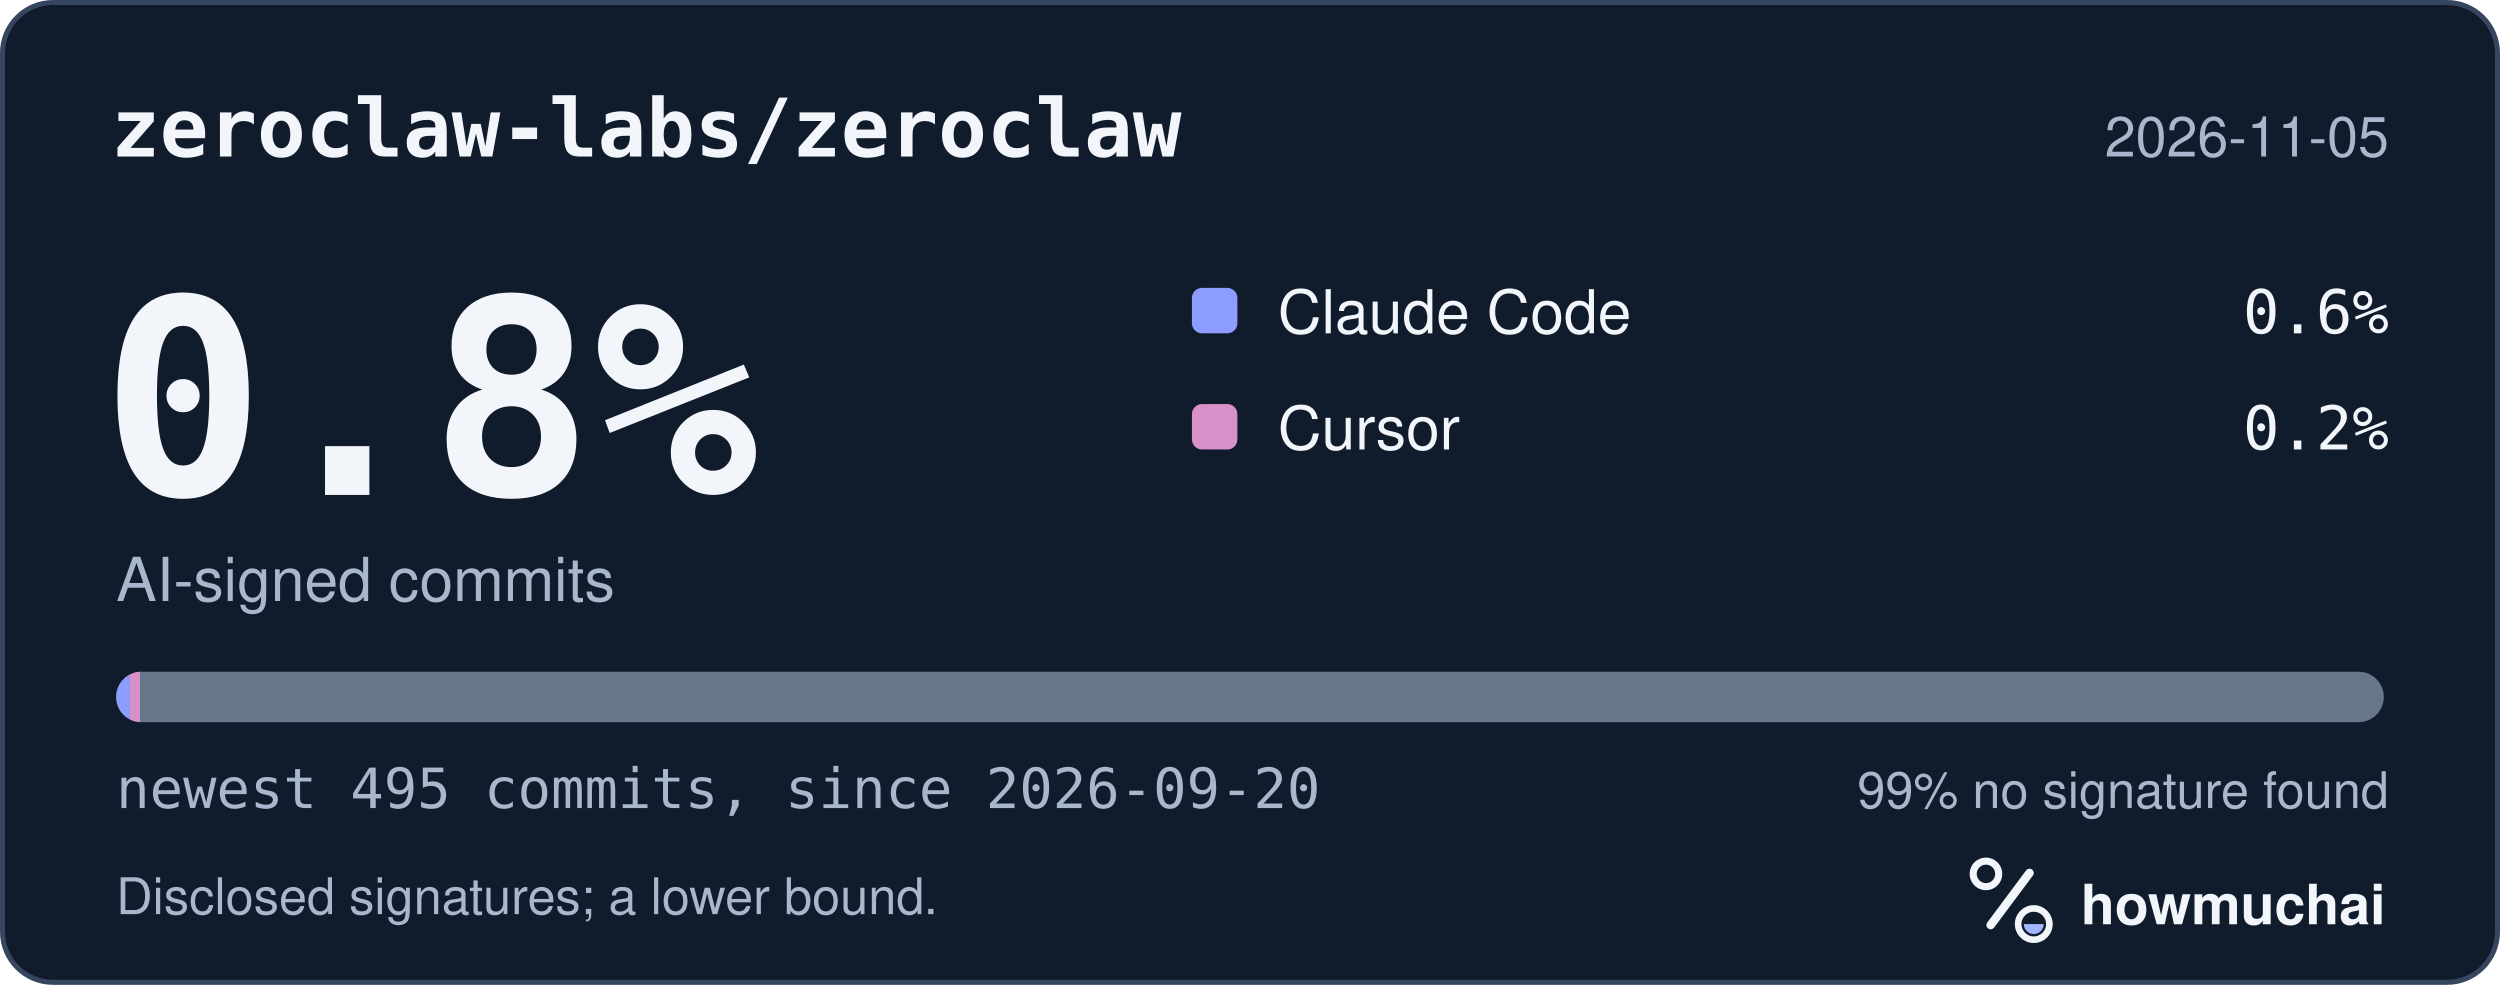
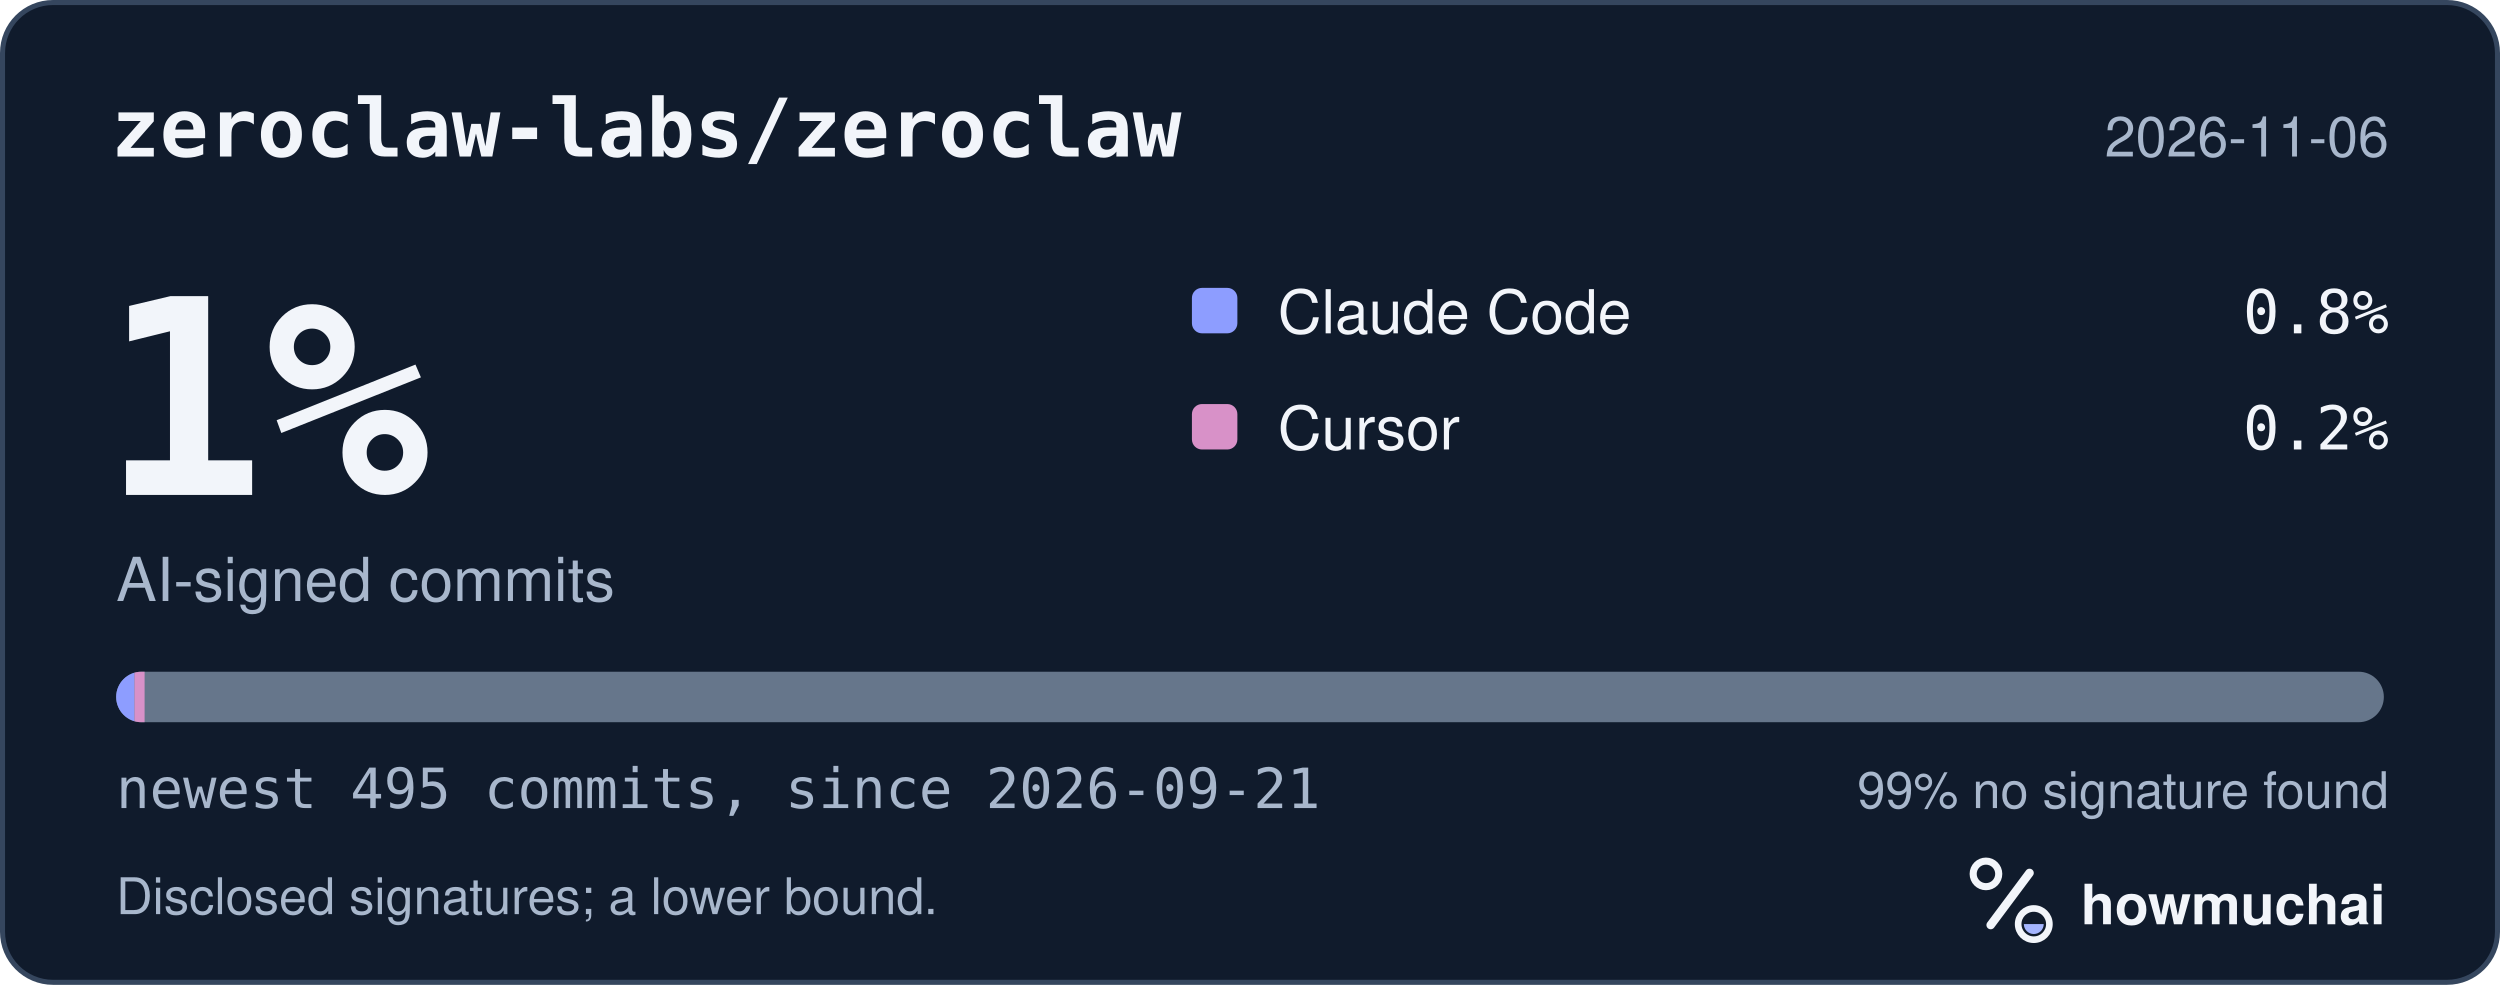
<svg xmlns="http://www.w3.org/2000/svg" width="495" height="195" viewBox="0 0 495 195" role="img" aria-labelledby="hm-t hm-d">
  <rect x="0.5" y="0.5" width="494" height="194" rx="10" fill="#101B2C" stroke="#35465E" />
  <text x="22" y="31" fill="#F2F5FA" font-family="ui-monospace, SF Mono, Menlo, Consolas, IBM Plex Mono, monospace" font-size="16" font-weight="600">zeroclaw-labs/zeroclaw</text>
-   <text x="473" y="31" fill="#A8B7CC" font-family="-apple-system, BlinkMacSystemFont, Segoe UI, Helvetica, Arial, Fira Sans, sans-serif" font-size="11" text-anchor="end">2026-11-05</text>
-   <text x="20" y="98" fill="#F2F5FA" font-family="ui-monospace, SF Mono, Menlo, Consolas, IBM Plex Mono, monospace" font-size="54" font-weight="700">0.8%</text>
+   <text x="473" y="31" fill="#A8B7CC" font-family="-apple-system, BlinkMacSystemFont, Segoe UI, Helvetica, Arial, Fira Sans, sans-serif" font-size="11" text-anchor="end">2026-11-06</text>
+   <text x="20" y="98" fill="#F2F5FA" font-family="ui-monospace, SF Mono, Menlo, Consolas, IBM Plex Mono, monospace" font-size="54" font-weight="700">1%</text>
  <text x="23" y="119" fill="#A8B7CC" font-family="-apple-system, BlinkMacSystemFont, Segoe UI, Helvetica, Arial, Fira Sans, sans-serif" font-size="12">AI-signed commits</text>
  <rect x="236" y="57" width="9" height="9" rx="2" fill="#8D9DFF" />
  <text x="253" y="66" fill="#F2F5FA" font-family="-apple-system, BlinkMacSystemFont, Segoe UI, Helvetica, Arial, Fira Sans, sans-serif" font-size="12">Claude Code</text>
-   <text x="473" y="66" fill="#F2F5FA" font-family="ui-monospace, SF Mono, Menlo, Consolas, IBM Plex Mono, monospace" font-size="12" text-anchor="end">0.6%</text>
+   <text x="473" y="66" fill="#F2F5FA" font-family="ui-monospace, SF Mono, Menlo, Consolas, IBM Plex Mono, monospace" font-size="12" text-anchor="end">0.8%</text>
  <rect x="236" y="80" width="9" height="9" rx="2" fill="#D891C8" />
  <text x="253" y="89" fill="#F2F5FA" font-family="-apple-system, BlinkMacSystemFont, Segoe UI, Helvetica, Arial, Fira Sans, sans-serif" font-size="12">Cursor</text>
  <text x="473" y="89" fill="#F2F5FA" font-family="ui-monospace, SF Mono, Menlo, Consolas, IBM Plex Mono, monospace" font-size="12" text-anchor="end">0.2%</text>
  <defs>
    <clipPath id="hm-bar">
      <rect x="23" y="133" width="449" height="10" rx="5" />
    </clipPath>
  </defs>
  <rect x="23" y="133" width="449" height="10" rx="5" fill="#66768B" />
  <g clip-path="url(#hm-bar)">
-     <rect x="23.00" y="133" width="2.72" height="10" fill="#8D9DFF" />
-     <rect x="25.72" y="133" width="2.00" height="10" fill="#D891C8" />
+     <rect x="23.00" y="133" width="3.63" height="10" fill="#8D9DFF" />
+     <rect x="26.63" y="133" width="2.00" height="10" fill="#D891C8" />
  </g>
-   <text x="23" y="160" fill="#A8B7CC" font-family="ui-monospace, SF Mono, Menlo, Consolas, IBM Plex Mono, monospace" font-size="11">newest 495 commits, since 2026-09-20</text>
+   <text x="23" y="160" fill="#A8B7CC" font-family="ui-monospace, SF Mono, Menlo, Consolas, IBM Plex Mono, monospace" font-size="11">newest 495 commits, since 2026-09-21</text>
  <text x="473" y="160" fill="#A8B7CC" font-family="-apple-system, BlinkMacSystemFont, Segoe UI, Helvetica, Arial, Fira Sans, sans-serif" font-size="10" text-anchor="end">99% no signature found</text>
  <text x="23" y="181" fill="#A8B7CC" font-family="-apple-system, BlinkMacSystemFont, Segoe UI, Helvetica, Arial, Fira Sans, sans-serif" font-size="10">Disclosed signatures; a lower bound.</text>
  <g transform="translate(386 166) scale(0.046875)">
    <circle cx="154" cy="150" r="54" fill="none" stroke="#F2F5FA" stroke-width="30" />
    <path d="M174 366 338 146" fill="none" stroke="#F2F5FA" stroke-width="36" stroke-linecap="round" />
    <circle cx="356" cy="362" r="66" fill="none" stroke="#F2F5FA" stroke-width="28" />
    <path d="M314 362a42 42 0 0 0 84 0Z" fill="#A4B5FF" />
  </g>
  <text x="412" y="183" fill="#F2F5FA" font-family="-apple-system, BlinkMacSystemFont, Segoe UI, Helvetica, Arial, Fira Sans, sans-serif" font-size="11" font-weight="650">howmuchai</text>
</svg>
